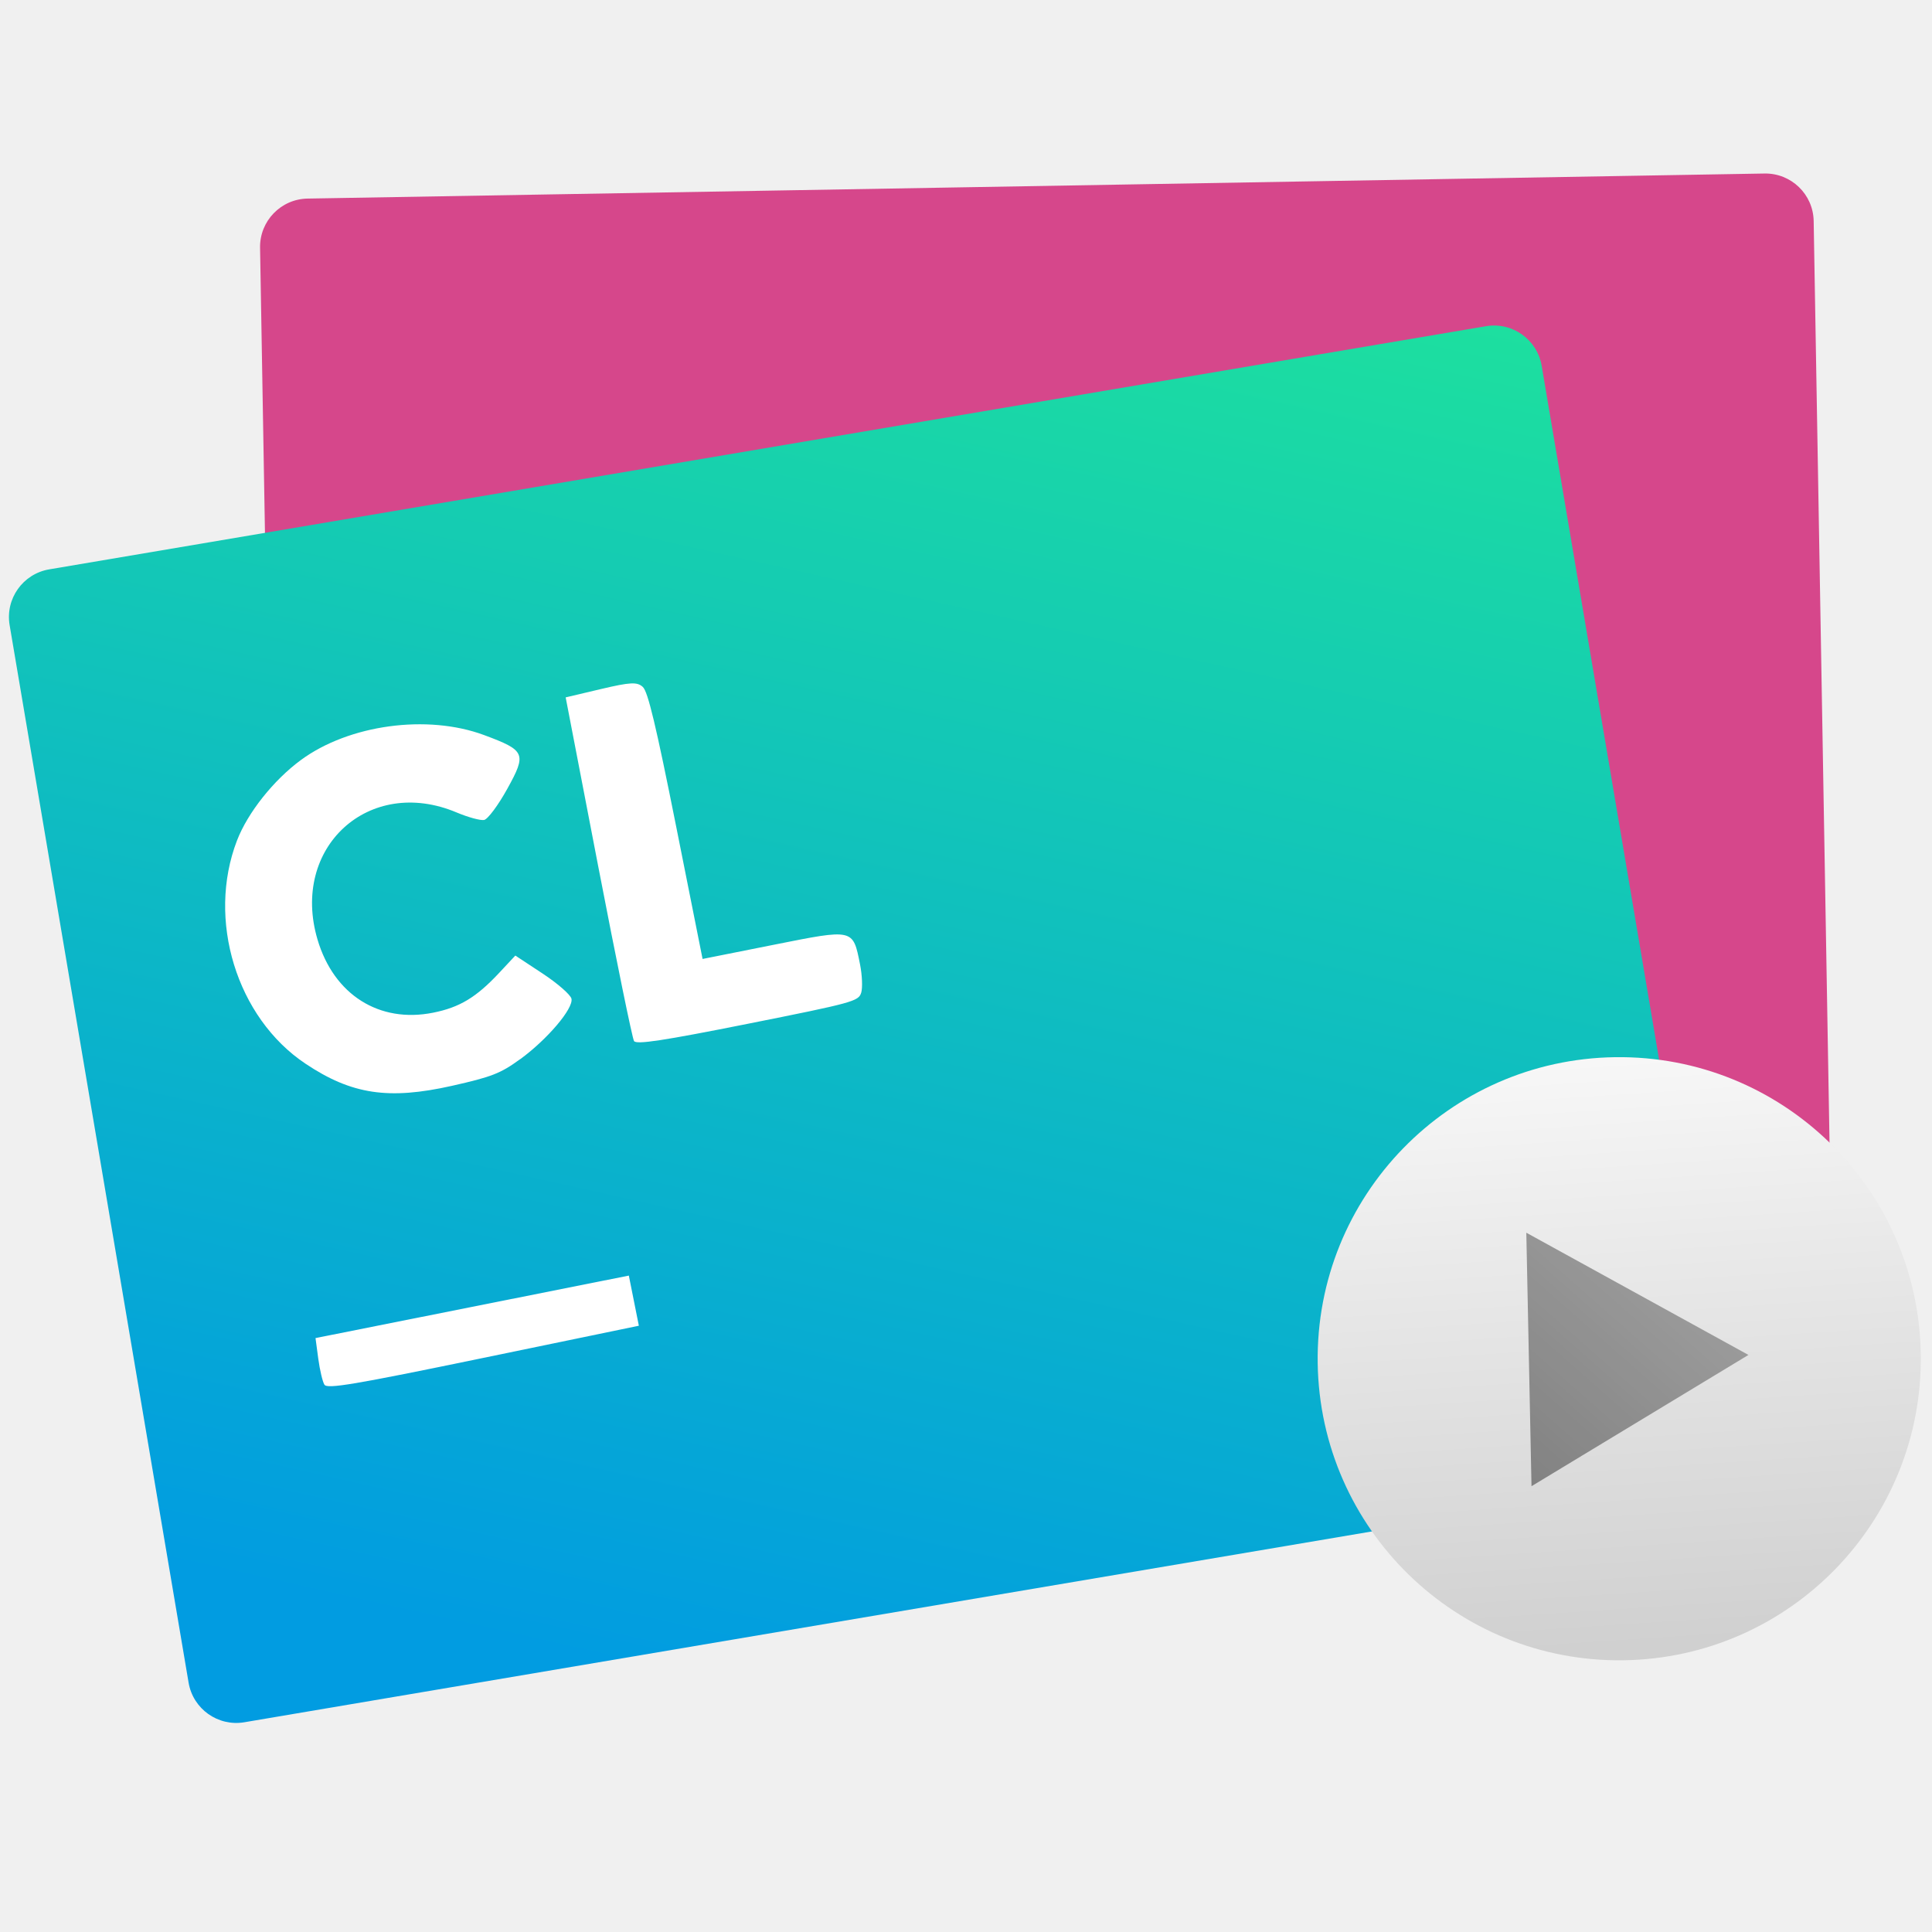
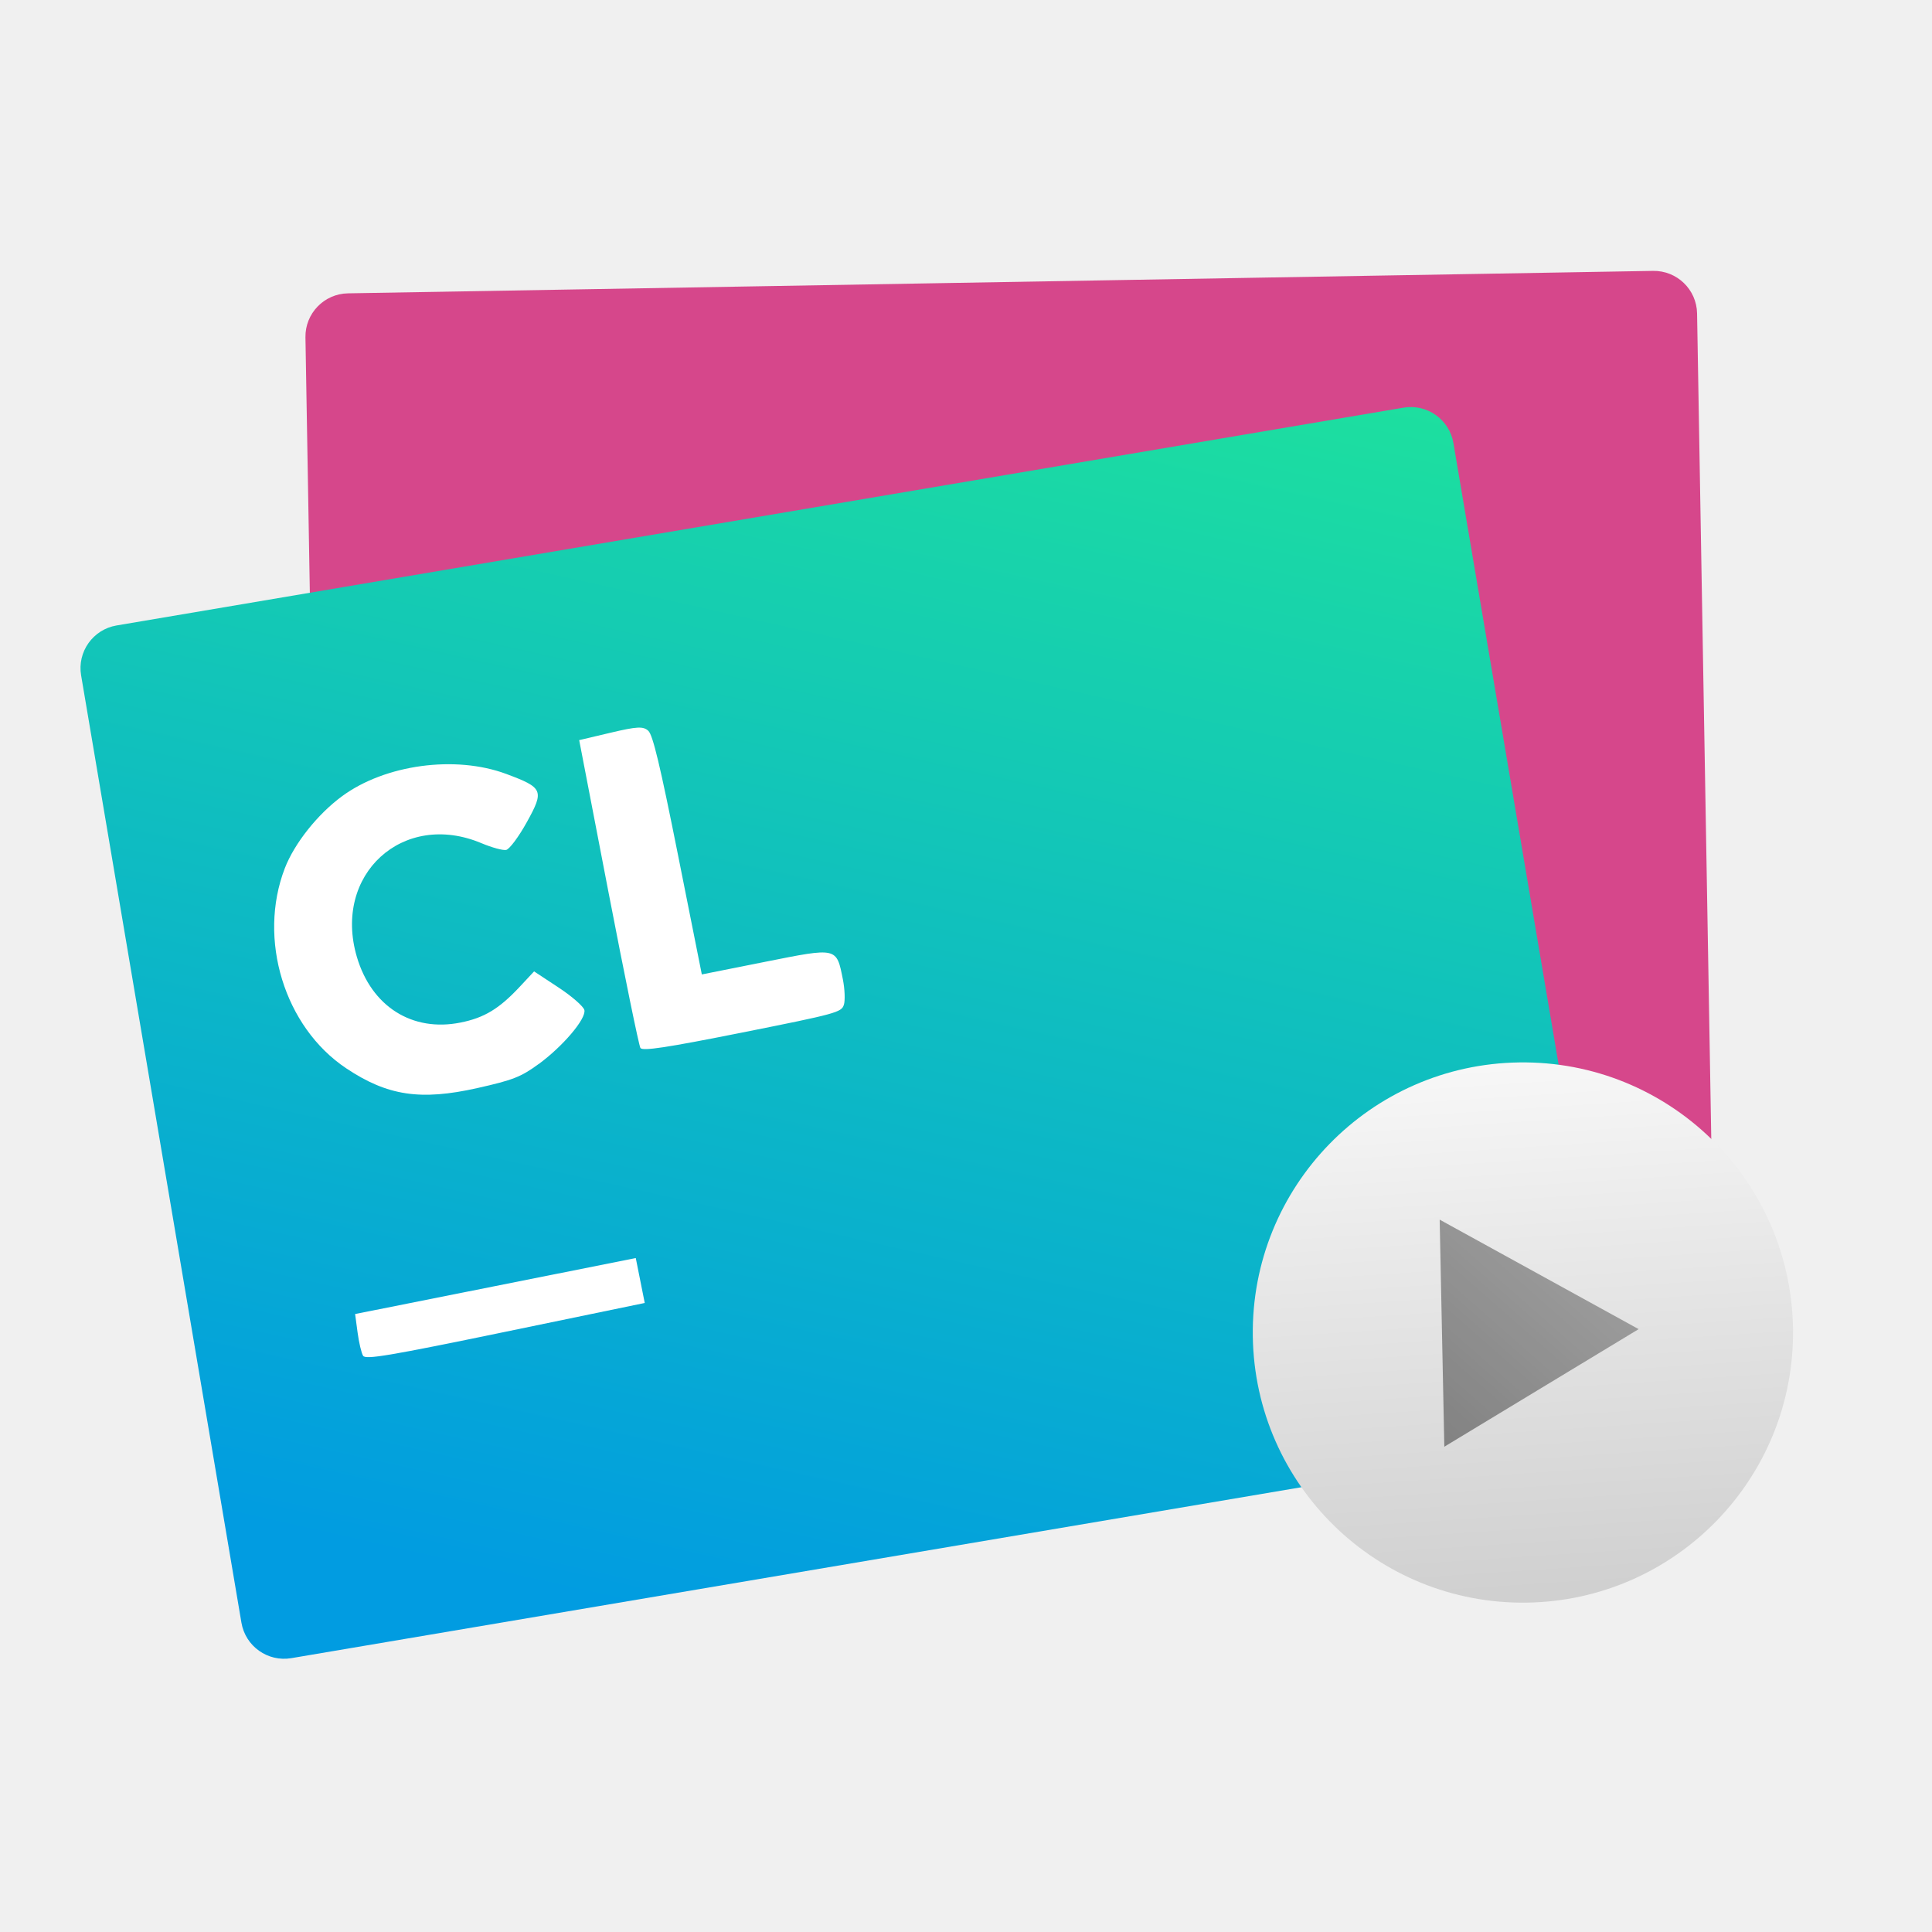
<svg xmlns="http://www.w3.org/2000/svg" height="48" width="48">
  <linearGradient id="a" gradientUnits="userSpaceOnUse" x1="11.661" x2="10.416" y1="56.928" y2="32.881">
    <stop offset="0" stop-color="#cdd0d1" />
    <stop offset="1" stop-color="#f6f6f7" />
  </linearGradient>
  <linearGradient id="b" gradientUnits="userSpaceOnUse" x1="14.428" x2="5.506" y1="47.468" y2="39.642">
    <stop offset="0" stop-color="#16a085" />
    <stop offset="1" stop-color="#2dcb72" />
  </linearGradient>
  <filter id="c" color-interpolation-filters="sRGB">
    <feColorMatrix values="0.21 0.72 0.072 0 0 0.21 0.72 0.072 0 0 0.21 0.72 0.072 0 0 0 0 0 1 0" />
  </filter>
  <linearGradient id="d" gradientUnits="userSpaceOnUse" x1="-19.087" x2="7.742" y1="55.375" y2="-10.24">
    <stop offset="0" stop-color="#019ce1" />
    <stop offset="1" stop-color="#2aff80" />
  </linearGradient>
-   <g transform="matrix(.7776181 -.01071721 .01071721 .7776181 30.94646 -1.678727)">
+   <g transform="matrix(.6965436 -.00959983 .00959983 .6965436 29.52113 1.36487)">
    <rect fill="#d6478b" height="37.355" ry="1.544" transform="matrix(.9999942 -.00341659 .00341659 .9999942 0 0)" width="49.64" x="-31.653" y="7.986" />
    <rect fill="url(#d)" height="37.355" ry="1.544" transform="matrix(.9881863 -.1532577 .1532577 .9881863 0 0)" width="49.64" x="-42.624" y="13.685" />
    <circle cx="11.184" cy="45.123" fill="url(#a)" filter="url(#c)" r="12.349" transform="matrix(.7801786 0 0 .7801786 2.581938 10.52167)" />
    <path d="m14.428 47.271-8.923.196 4.291-7.825z" fill="url(#b)" filter="url(#c)" transform="matrix(-.0138427 .9074786 -.9074786 -.0138427 51.54613 37.32047)" />
    <path d="m-20.144 43.437-.149-.803-5.018.929-5.018.929.079.66c.044.363.127.738.185.833.088.144.936.013 5.088-.786l4.982-.959zm-3.523-7.764c.876-.622 1.722-1.591 1.664-1.906-.024-.126-.432-.494-.909-.818l-.866-.588-.521.543c-.744.775-1.281 1.089-2.131 1.246-1.726.32-3.163-.618-3.66-2.389-.829-2.954 1.717-5.215 4.5-3.997.363.159.757.272.874.252.117-.02.458-.464.756-.987.638-1.117.597-1.215-.719-1.725-1.805-.699-4.31-.393-5.862.716-.884.632-1.722 1.659-2.077 2.543-1.008 2.517-.09 5.662 2.091 7.161 1.458 1.003 2.636 1.197 4.668.77 1.275-.268 1.56-.375 2.191-.823zm10.921-1.971c.05-.156.039-.563-.024-.904-.214-1.154-.175-1.144-2.758-.666l-2.27.42-.788-4.257c-.598-3.228-.84-4.305-1.001-4.458-.179-.168-.394-.161-1.341.049l-1.128.25.968 5.426c.533 2.984 1.011 5.496 1.064 5.582.073.119.926.002 3.641-.501 3.369-.624 3.55-.671 3.636-.941z" fill="#fff" />
  </g>
</svg>
